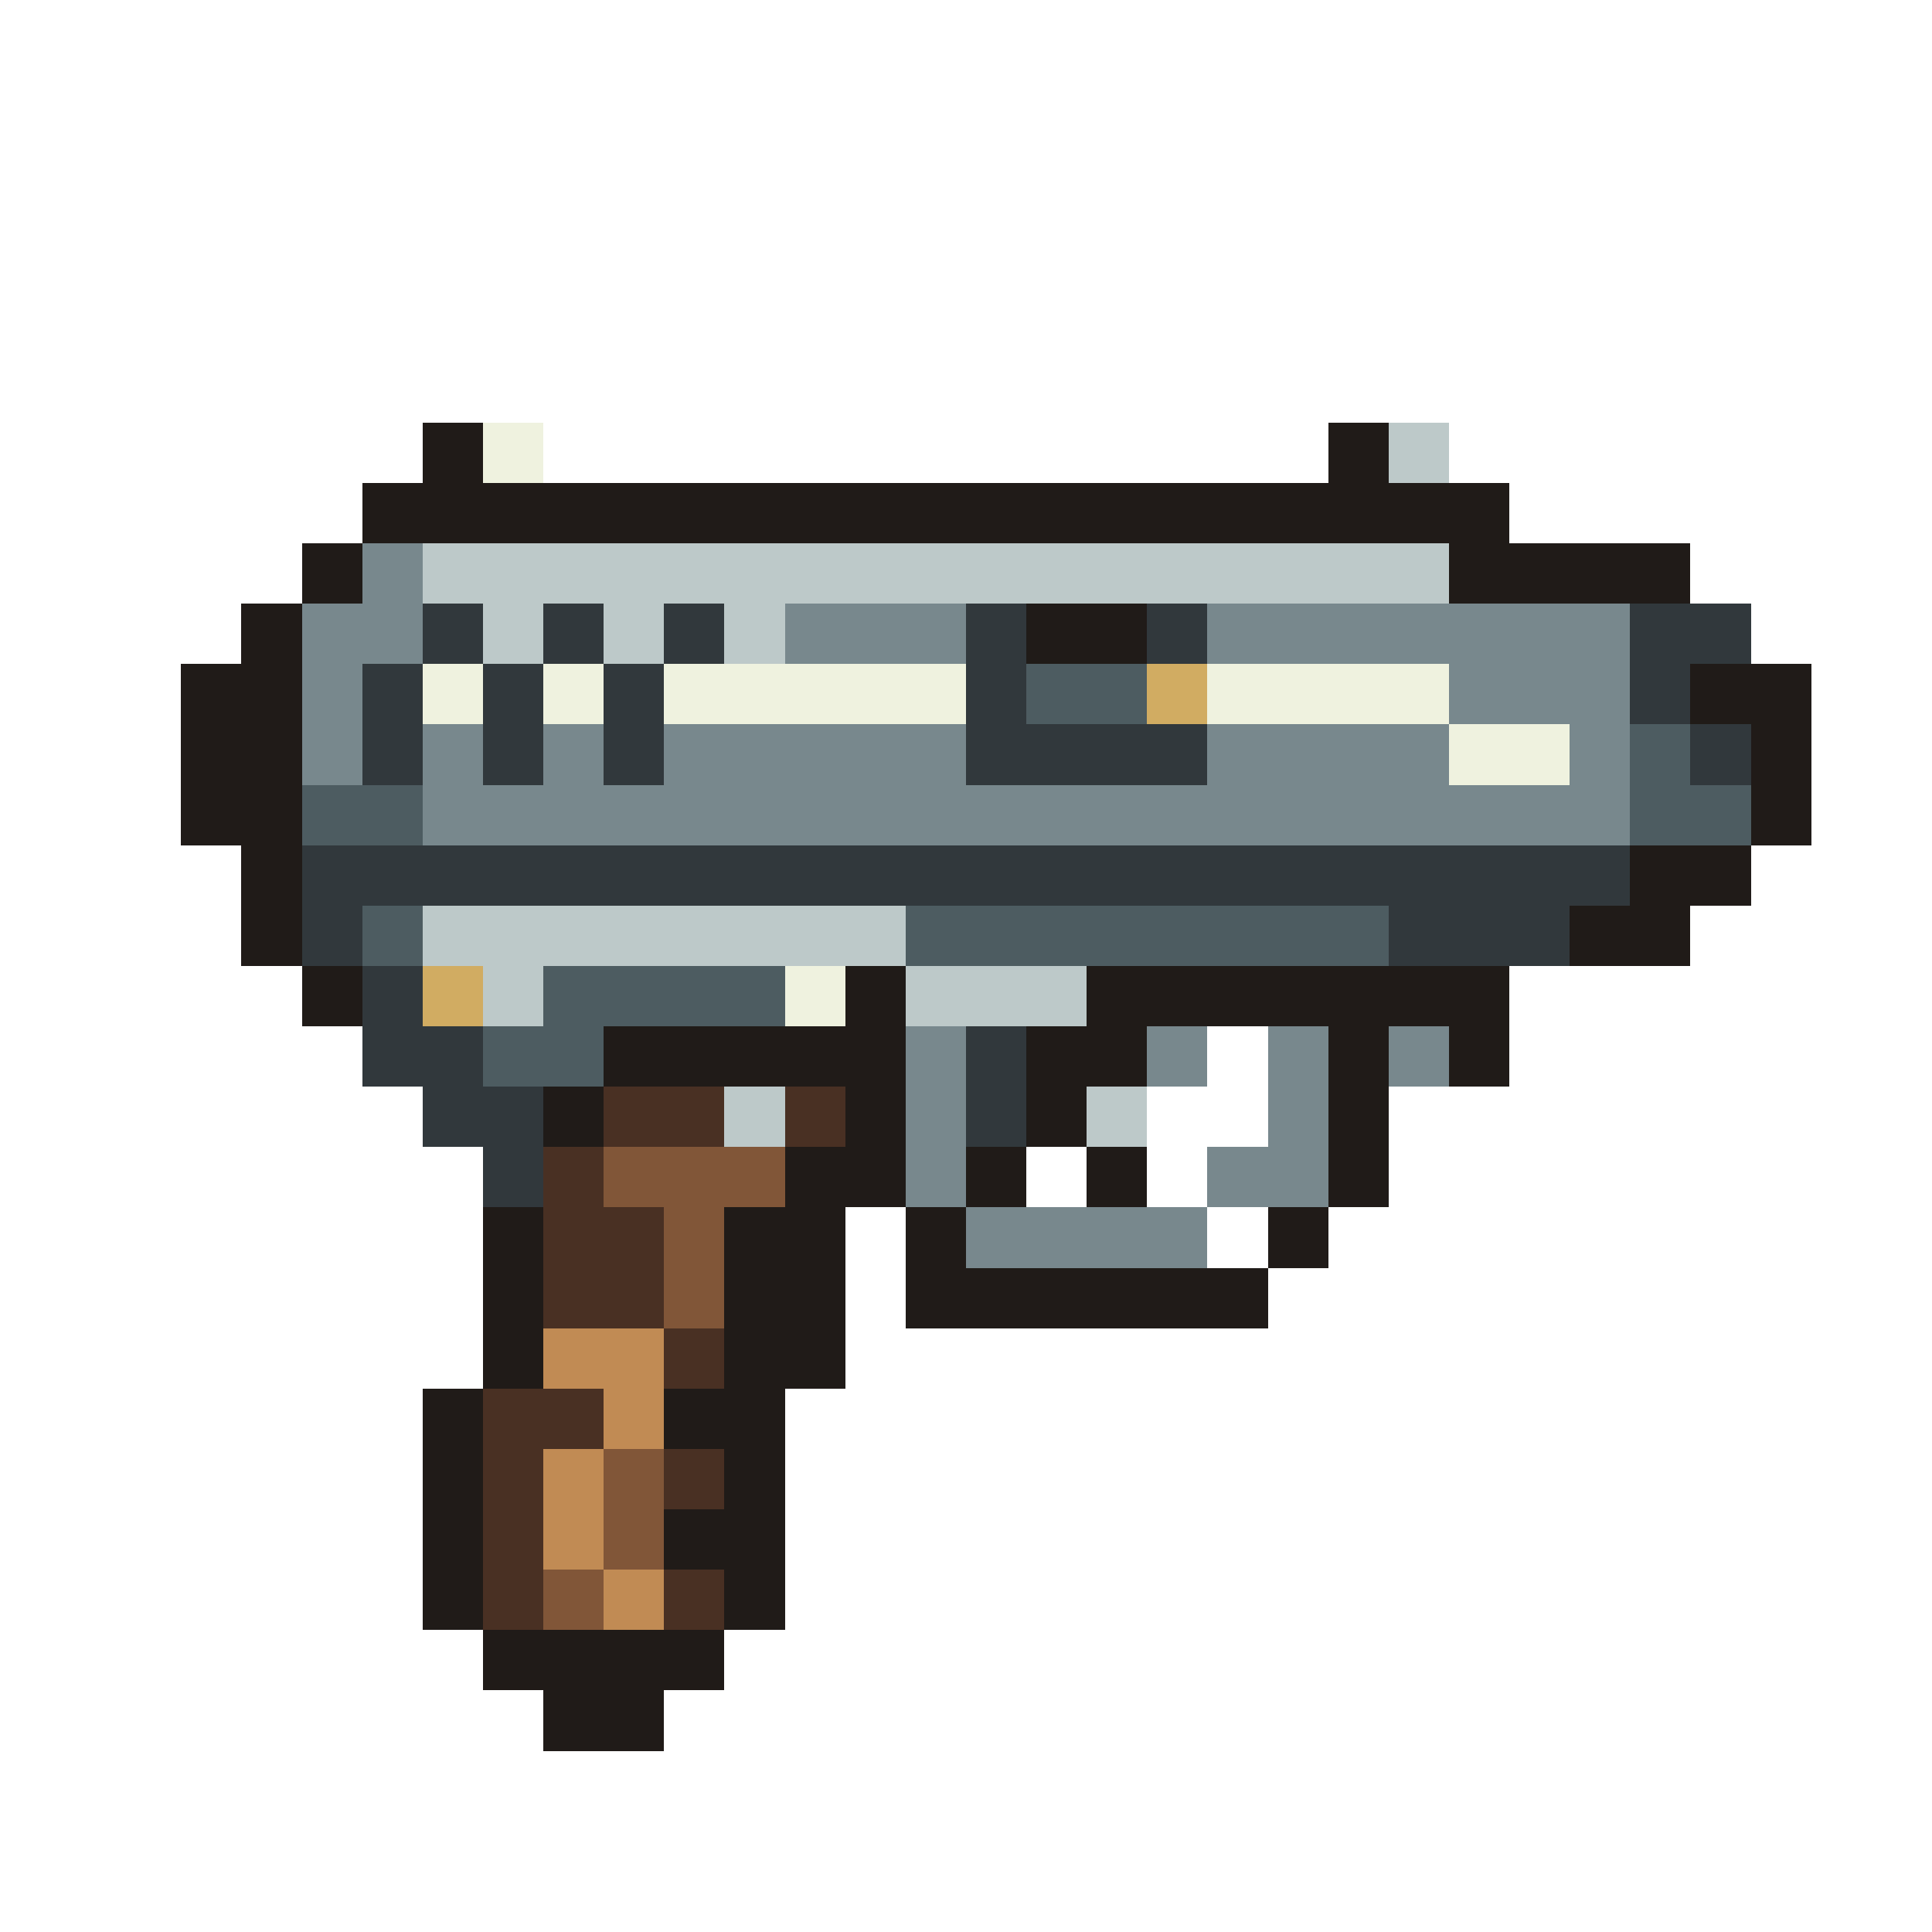
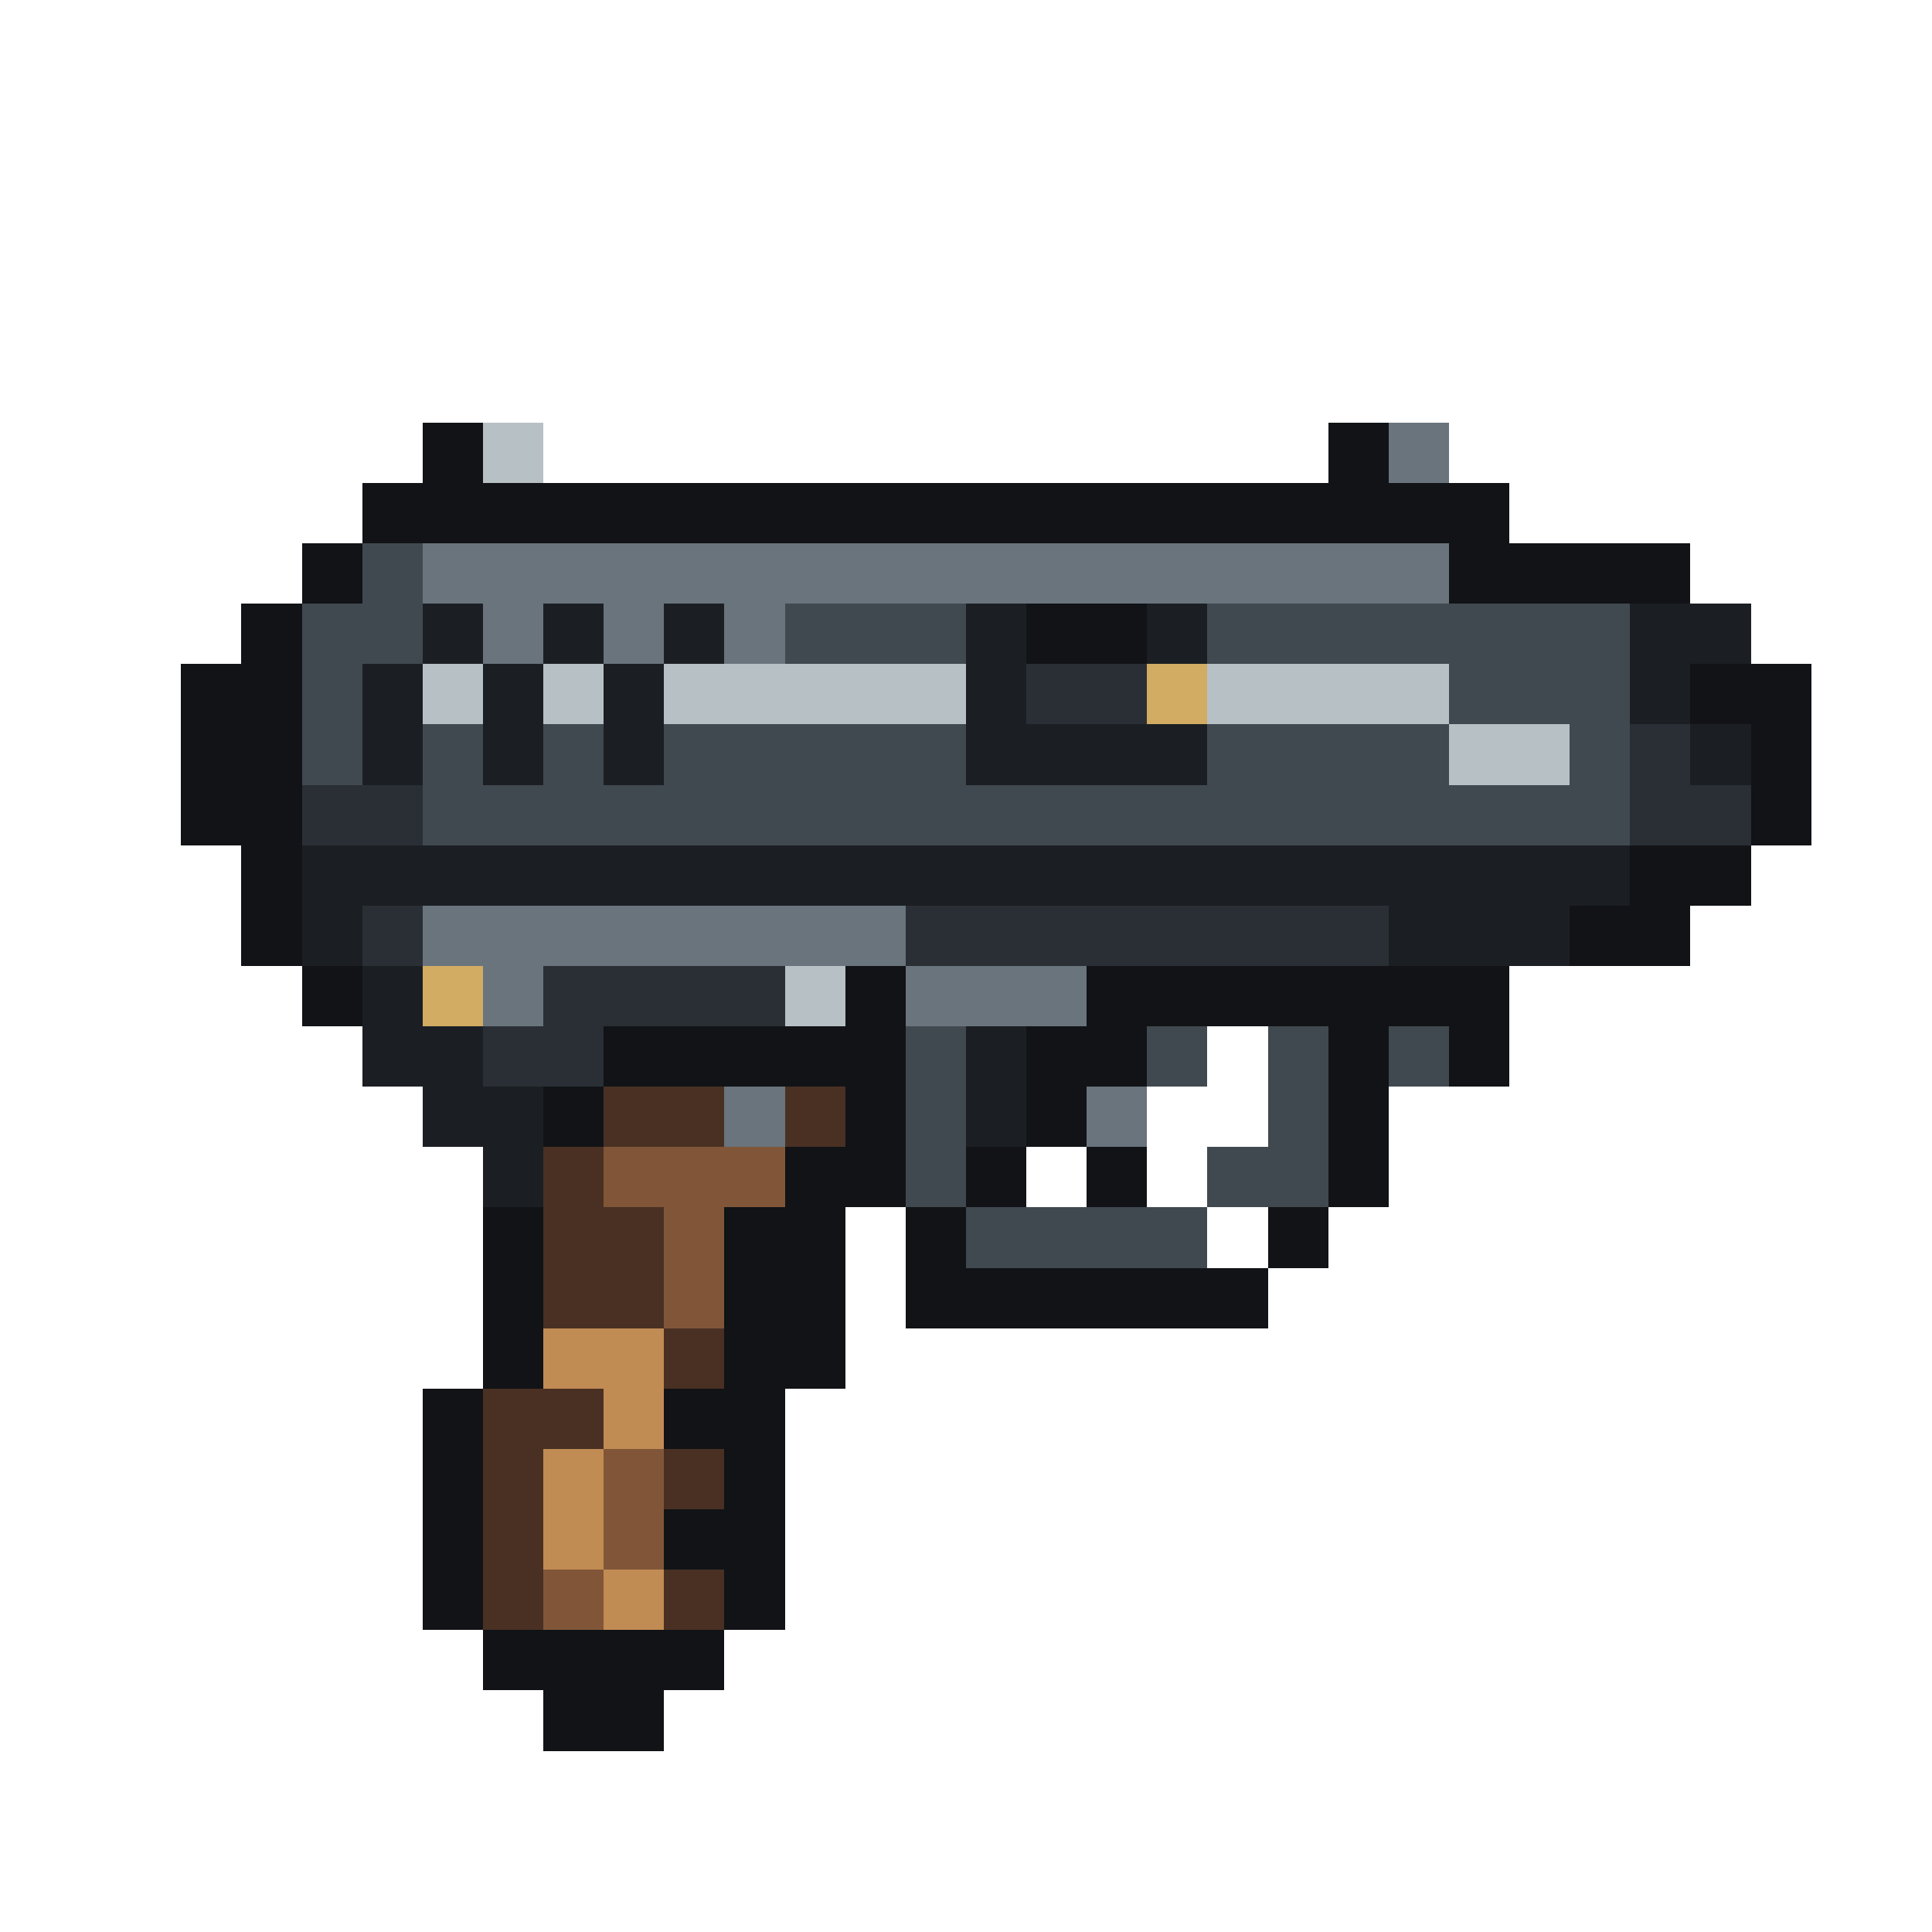
<svg xmlns="http://www.w3.org/2000/svg" width="32" height="32" viewBox="0 0 32 32" shape-rendering="crispEdges">
-   <rect x="7" y="7" width="1" height="1" fill="#201b18" />
-   <rect x="8" y="7" width="1" height="1" fill="#eff2df" />
-   <rect x="22" y="7" width="1" height="1" fill="#201b18" />
-   <rect x="23" y="7" width="1" height="1" fill="#bdc9c9" />
-   <rect x="6" y="8" width="1" height="1" fill="#201b18" />
-   <rect x="7" y="8" width="1" height="1" fill="#201b18" />
-   <rect x="8" y="8" width="1" height="1" fill="#201b18" />
-   <rect x="9" y="8" width="1" height="1" fill="#201b18" />
-   <rect x="10" y="8" width="1" height="1" fill="#201b18" />
-   <rect x="11" y="8" width="1" height="1" fill="#201b18" />
-   <rect x="12" y="8" width="1" height="1" fill="#201b18" />
-   <rect x="13" y="8" width="1" height="1" fill="#201b18" />
-   <rect x="14" y="8" width="1" height="1" fill="#201b18" />
-   <rect x="15" y="8" width="1" height="1" fill="#201b18" />
-   <rect x="16" y="8" width="1" height="1" fill="#201b18" />
-   <rect x="17" y="8" width="1" height="1" fill="#201b18" />
-   <rect x="18" y="8" width="1" height="1" fill="#201b18" />
-   <rect x="19" y="8" width="1" height="1" fill="#201b18" />
-   <rect x="20" y="8" width="1" height="1" fill="#201b18" />
-   <rect x="21" y="8" width="1" height="1" fill="#201b18" />
-   <rect x="22" y="8" width="1" height="1" fill="#201b18" />
-   <rect x="23" y="8" width="1" height="1" fill="#201b18" />
-   <rect x="24" y="8" width="1" height="1" fill="#201b18" />
-   <rect x="5" y="9" width="1" height="1" fill="#201b18" />
-   <rect x="6" y="9" width="1" height="1" fill="#78888d" />
-   <rect x="7" y="9" width="1" height="1" fill="#bdc9c9" />
-   <rect x="8" y="9" width="1" height="1" fill="#bdc9c9" />
-   <rect x="9" y="9" width="1" height="1" fill="#bdc9c9" />
-   <rect x="10" y="9" width="1" height="1" fill="#bdc9c9" />
-   <rect x="11" y="9" width="1" height="1" fill="#bdc9c9" />
-   <rect x="12" y="9" width="1" height="1" fill="#bdc9c9" />
-   <rect x="13" y="9" width="1" height="1" fill="#bdc9c9" />
-   <rect x="14" y="9" width="1" height="1" fill="#bdc9c9" />
-   <rect x="15" y="9" width="1" height="1" fill="#bdc9c9" />
-   <rect x="16" y="9" width="1" height="1" fill="#bdc9c9" />
-   <rect x="17" y="9" width="1" height="1" fill="#bdc9c9" />
-   <rect x="18" y="9" width="1" height="1" fill="#bdc9c9" />
-   <rect x="19" y="9" width="1" height="1" fill="#bdc9c9" />
-   <rect x="20" y="9" width="1" height="1" fill="#bdc9c9" />
-   <rect x="21" y="9" width="1" height="1" fill="#bdc9c9" />
-   <rect x="22" y="9" width="1" height="1" fill="#bdc9c9" />
-   <rect x="23" y="9" width="1" height="1" fill="#bdc9c9" />
-   <rect x="24" y="9" width="1" height="1" fill="#201b18" />
-   <rect x="25" y="9" width="1" height="1" fill="#201b18" />
-   <rect x="26" y="9" width="1" height="1" fill="#201b18" />
-   <rect x="27" y="9" width="1" height="1" fill="#201b18" />
-   <rect x="4" y="10" width="1" height="1" fill="#201b18" />
-   <rect x="5" y="10" width="1" height="1" fill="#78888d" />
-   <rect x="6" y="10" width="1" height="1" fill="#78888d" />
-   <rect x="7" y="10" width="1" height="1" fill="#31383c" />
-   <rect x="8" y="10" width="1" height="1" fill="#bdc9c9" />
-   <rect x="9" y="10" width="1" height="1" fill="#31383c" />
-   <rect x="10" y="10" width="1" height="1" fill="#bdc9c9" />
-   <rect x="11" y="10" width="1" height="1" fill="#31383c" />
-   <rect x="12" y="10" width="1" height="1" fill="#bdc9c9" />
-   <rect x="13" y="10" width="1" height="1" fill="#78888d" />
-   <rect x="14" y="10" width="1" height="1" fill="#78888d" />
-   <rect x="15" y="10" width="1" height="1" fill="#78888d" />
-   <rect x="16" y="10" width="1" height="1" fill="#31383c" />
-   <rect x="17" y="10" width="1" height="1" fill="#201b18" />
-   <rect x="18" y="10" width="1" height="1" fill="#201b18" />
-   <rect x="19" y="10" width="1" height="1" fill="#31383c" />
-   <rect x="20" y="10" width="1" height="1" fill="#78888d" />
-   <rect x="21" y="10" width="1" height="1" fill="#78888d" />
-   <rect x="22" y="10" width="1" height="1" fill="#78888d" />
-   <rect x="23" y="10" width="1" height="1" fill="#78888d" />
-   <rect x="24" y="10" width="1" height="1" fill="#78888d" />
-   <rect x="25" y="10" width="1" height="1" fill="#78888d" />
-   <rect x="26" y="10" width="1" height="1" fill="#78888d" />
-   <rect x="27" y="10" width="1" height="1" fill="#31383c" />
-   <rect x="28" y="10" width="1" height="1" fill="#31383c" />
-   <rect x="3" y="11" width="1" height="1" fill="#201b18" />
-   <rect x="4" y="11" width="1" height="1" fill="#201b18" />
-   <rect x="5" y="11" width="1" height="1" fill="#78888d" />
-   <rect x="6" y="11" width="1" height="1" fill="#31383c" />
-   <rect x="7" y="11" width="1" height="1" fill="#eff2df" />
-   <rect x="8" y="11" width="1" height="1" fill="#31383c" />
-   <rect x="9" y="11" width="1" height="1" fill="#eff2df" />
-   <rect x="10" y="11" width="1" height="1" fill="#31383c" />
-   <rect x="11" y="11" width="1" height="1" fill="#eff2df" />
-   <rect x="12" y="11" width="1" height="1" fill="#eff2df" />
-   <rect x="13" y="11" width="1" height="1" fill="#eff2df" />
-   <rect x="14" y="11" width="1" height="1" fill="#eff2df" />
-   <rect x="15" y="11" width="1" height="1" fill="#eff2df" />
-   <rect x="16" y="11" width="1" height="1" fill="#31383c" />
-   <rect x="17" y="11" width="1" height="1" fill="#4d5c61" />
-   <rect x="18" y="11" width="1" height="1" fill="#4d5c61" />
+   <rect x="7" y="7" width="1" height="1" fill="#111316" />
+   <rect x="8" y="7" width="1" height="1" fill="#b7c0c5" />
+   <rect x="22" y="7" width="1" height="1" fill="#111316" />
+   <rect x="23" y="7" width="1" height="1" fill="#69747d" />
+   <rect x="6" y="8" width="1" height="1" fill="#111316" />
+   <rect x="7" y="8" width="1" height="1" fill="#111316" />
+   <rect x="8" y="8" width="1" height="1" fill="#111316" />
+   <rect x="9" y="8" width="1" height="1" fill="#111316" />
+   <rect x="10" y="8" width="1" height="1" fill="#111316" />
+   <rect x="11" y="8" width="1" height="1" fill="#111316" />
+   <rect x="12" y="8" width="1" height="1" fill="#111316" />
+   <rect x="13" y="8" width="1" height="1" fill="#111316" />
+   <rect x="14" y="8" width="1" height="1" fill="#111316" />
+   <rect x="15" y="8" width="1" height="1" fill="#111316" />
+   <rect x="16" y="8" width="1" height="1" fill="#111316" />
+   <rect x="17" y="8" width="1" height="1" fill="#111316" />
+   <rect x="18" y="8" width="1" height="1" fill="#111316" />
+   <rect x="19" y="8" width="1" height="1" fill="#111316" />
+   <rect x="20" y="8" width="1" height="1" fill="#111316" />
+   <rect x="21" y="8" width="1" height="1" fill="#111316" />
+   <rect x="22" y="8" width="1" height="1" fill="#111316" />
+   <rect x="23" y="8" width="1" height="1" fill="#111316" />
+   <rect x="24" y="8" width="1" height="1" fill="#111316" />
+   <rect x="5" y="9" width="1" height="1" fill="#111316" />
+   <rect x="6" y="9" width="1" height="1" fill="#414950" />
+   <rect x="7" y="9" width="1" height="1" fill="#69747d" />
+   <rect x="8" y="9" width="1" height="1" fill="#69747d" />
+   <rect x="9" y="9" width="1" height="1" fill="#69747d" />
+   <rect x="10" y="9" width="1" height="1" fill="#69747d" />
+   <rect x="11" y="9" width="1" height="1" fill="#69747d" />
+   <rect x="12" y="9" width="1" height="1" fill="#69747d" />
+   <rect x="13" y="9" width="1" height="1" fill="#69747d" />
+   <rect x="14" y="9" width="1" height="1" fill="#69747d" />
+   <rect x="15" y="9" width="1" height="1" fill="#69747d" />
+   <rect x="16" y="9" width="1" height="1" fill="#69747d" />
+   <rect x="17" y="9" width="1" height="1" fill="#69747d" />
+   <rect x="18" y="9" width="1" height="1" fill="#69747d" />
+   <rect x="19" y="9" width="1" height="1" fill="#69747d" />
+   <rect x="20" y="9" width="1" height="1" fill="#69747d" />
+   <rect x="21" y="9" width="1" height="1" fill="#69747d" />
+   <rect x="22" y="9" width="1" height="1" fill="#69747d" />
+   <rect x="23" y="9" width="1" height="1" fill="#69747d" />
+   <rect x="24" y="9" width="1" height="1" fill="#111316" />
+   <rect x="25" y="9" width="1" height="1" fill="#111316" />
+   <rect x="26" y="9" width="1" height="1" fill="#111316" />
+   <rect x="27" y="9" width="1" height="1" fill="#111316" />
+   <rect x="4" y="10" width="1" height="1" fill="#111316" />
+   <rect x="5" y="10" width="1" height="1" fill="#414950" />
+   <rect x="6" y="10" width="1" height="1" fill="#414950" />
+   <rect x="7" y="10" width="1" height="1" fill="#1b1f23" />
+   <rect x="8" y="10" width="1" height="1" fill="#69747d" />
+   <rect x="9" y="10" width="1" height="1" fill="#1b1f23" />
+   <rect x="10" y="10" width="1" height="1" fill="#69747d" />
+   <rect x="11" y="10" width="1" height="1" fill="#1b1f23" />
+   <rect x="12" y="10" width="1" height="1" fill="#69747d" />
+   <rect x="13" y="10" width="1" height="1" fill="#414950" />
+   <rect x="14" y="10" width="1" height="1" fill="#414950" />
+   <rect x="15" y="10" width="1" height="1" fill="#414950" />
+   <rect x="16" y="10" width="1" height="1" fill="#1b1f23" />
+   <rect x="17" y="10" width="1" height="1" fill="#111316" />
+   <rect x="18" y="10" width="1" height="1" fill="#111316" />
+   <rect x="19" y="10" width="1" height="1" fill="#1b1f23" />
+   <rect x="20" y="10" width="1" height="1" fill="#414950" />
+   <rect x="21" y="10" width="1" height="1" fill="#414950" />
+   <rect x="22" y="10" width="1" height="1" fill="#414950" />
+   <rect x="23" y="10" width="1" height="1" fill="#414950" />
+   <rect x="24" y="10" width="1" height="1" fill="#414950" />
+   <rect x="25" y="10" width="1" height="1" fill="#414950" />
+   <rect x="26" y="10" width="1" height="1" fill="#414950" />
+   <rect x="27" y="10" width="1" height="1" fill="#1b1f23" />
+   <rect x="28" y="10" width="1" height="1" fill="#1b1f23" />
+   <rect x="3" y="11" width="1" height="1" fill="#111316" />
+   <rect x="4" y="11" width="1" height="1" fill="#111316" />
+   <rect x="5" y="11" width="1" height="1" fill="#414950" />
+   <rect x="6" y="11" width="1" height="1" fill="#1b1f23" />
+   <rect x="7" y="11" width="1" height="1" fill="#b7c0c5" />
+   <rect x="8" y="11" width="1" height="1" fill="#1b1f23" />
+   <rect x="9" y="11" width="1" height="1" fill="#b7c0c5" />
+   <rect x="10" y="11" width="1" height="1" fill="#1b1f23" />
+   <rect x="11" y="11" width="1" height="1" fill="#b7c0c5" />
+   <rect x="12" y="11" width="1" height="1" fill="#b7c0c5" />
+   <rect x="13" y="11" width="1" height="1" fill="#b7c0c5" />
+   <rect x="14" y="11" width="1" height="1" fill="#b7c0c5" />
+   <rect x="15" y="11" width="1" height="1" fill="#b7c0c5" />
+   <rect x="16" y="11" width="1" height="1" fill="#1b1f23" />
+   <rect x="17" y="11" width="1" height="1" fill="#292f35" />
+   <rect x="18" y="11" width="1" height="1" fill="#292f35" />
  <rect x="19" y="11" width="1" height="1" fill="#d1ac62" />
-   <rect x="20" y="11" width="1" height="1" fill="#eff2df" />
-   <rect x="21" y="11" width="1" height="1" fill="#eff2df" />
-   <rect x="22" y="11" width="1" height="1" fill="#eff2df" />
-   <rect x="23" y="11" width="1" height="1" fill="#eff2df" />
-   <rect x="24" y="11" width="1" height="1" fill="#78888d" />
-   <rect x="25" y="11" width="1" height="1" fill="#78888d" />
-   <rect x="26" y="11" width="1" height="1" fill="#78888d" />
-   <rect x="27" y="11" width="1" height="1" fill="#31383c" />
-   <rect x="28" y="11" width="1" height="1" fill="#201b18" />
-   <rect x="29" y="11" width="1" height="1" fill="#201b18" />
-   <rect x="3" y="12" width="1" height="1" fill="#201b18" />
-   <rect x="4" y="12" width="1" height="1" fill="#201b18" />
-   <rect x="5" y="12" width="1" height="1" fill="#78888d" />
-   <rect x="6" y="12" width="1" height="1" fill="#31383c" />
-   <rect x="7" y="12" width="1" height="1" fill="#78888d" />
-   <rect x="8" y="12" width="1" height="1" fill="#31383c" />
-   <rect x="9" y="12" width="1" height="1" fill="#78888d" />
-   <rect x="10" y="12" width="1" height="1" fill="#31383c" />
-   <rect x="11" y="12" width="1" height="1" fill="#78888d" />
-   <rect x="12" y="12" width="1" height="1" fill="#78888d" />
-   <rect x="13" y="12" width="1" height="1" fill="#78888d" />
-   <rect x="14" y="12" width="1" height="1" fill="#78888d" />
-   <rect x="15" y="12" width="1" height="1" fill="#78888d" />
-   <rect x="16" y="12" width="1" height="1" fill="#31383c" />
-   <rect x="17" y="12" width="1" height="1" fill="#31383c" />
-   <rect x="18" y="12" width="1" height="1" fill="#31383c" />
-   <rect x="19" y="12" width="1" height="1" fill="#31383c" />
-   <rect x="20" y="12" width="1" height="1" fill="#78888d" />
-   <rect x="21" y="12" width="1" height="1" fill="#78888d" />
-   <rect x="22" y="12" width="1" height="1" fill="#78888d" />
-   <rect x="23" y="12" width="1" height="1" fill="#78888d" />
-   <rect x="24" y="12" width="1" height="1" fill="#eff2df" />
-   <rect x="25" y="12" width="1" height="1" fill="#eff2df" />
-   <rect x="26" y="12" width="1" height="1" fill="#78888d" />
-   <rect x="27" y="12" width="1" height="1" fill="#4d5c61" />
-   <rect x="28" y="12" width="1" height="1" fill="#31383c" />
-   <rect x="29" y="12" width="1" height="1" fill="#201b18" />
-   <rect x="3" y="13" width="1" height="1" fill="#201b18" />
-   <rect x="4" y="13" width="1" height="1" fill="#201b18" />
-   <rect x="5" y="13" width="1" height="1" fill="#4d5c61" />
-   <rect x="6" y="13" width="1" height="1" fill="#4d5c61" />
-   <rect x="7" y="13" width="1" height="1" fill="#78888d" />
-   <rect x="8" y="13" width="1" height="1" fill="#78888d" />
-   <rect x="9" y="13" width="1" height="1" fill="#78888d" />
-   <rect x="10" y="13" width="1" height="1" fill="#78888d" />
-   <rect x="11" y="13" width="1" height="1" fill="#78888d" />
-   <rect x="12" y="13" width="1" height="1" fill="#78888d" />
-   <rect x="13" y="13" width="1" height="1" fill="#78888d" />
-   <rect x="14" y="13" width="1" height="1" fill="#78888d" />
-   <rect x="15" y="13" width="1" height="1" fill="#78888d" />
-   <rect x="16" y="13" width="1" height="1" fill="#78888d" />
-   <rect x="17" y="13" width="1" height="1" fill="#78888d" />
-   <rect x="18" y="13" width="1" height="1" fill="#78888d" />
-   <rect x="19" y="13" width="1" height="1" fill="#78888d" />
-   <rect x="20" y="13" width="1" height="1" fill="#78888d" />
-   <rect x="21" y="13" width="1" height="1" fill="#78888d" />
-   <rect x="22" y="13" width="1" height="1" fill="#78888d" />
-   <rect x="23" y="13" width="1" height="1" fill="#78888d" />
-   <rect x="24" y="13" width="1" height="1" fill="#78888d" />
-   <rect x="25" y="13" width="1" height="1" fill="#78888d" />
-   <rect x="26" y="13" width="1" height="1" fill="#78888d" />
-   <rect x="27" y="13" width="1" height="1" fill="#4d5c61" />
-   <rect x="28" y="13" width="1" height="1" fill="#4d5c61" />
-   <rect x="29" y="13" width="1" height="1" fill="#201b18" />
-   <rect x="4" y="14" width="1" height="1" fill="#201b18" />
-   <rect x="5" y="14" width="1" height="1" fill="#31383c" />
-   <rect x="6" y="14" width="1" height="1" fill="#31383c" />
-   <rect x="7" y="14" width="1" height="1" fill="#31383c" />
-   <rect x="8" y="14" width="1" height="1" fill="#31383c" />
-   <rect x="9" y="14" width="1" height="1" fill="#31383c" />
-   <rect x="10" y="14" width="1" height="1" fill="#31383c" />
-   <rect x="11" y="14" width="1" height="1" fill="#31383c" />
-   <rect x="12" y="14" width="1" height="1" fill="#31383c" />
-   <rect x="13" y="14" width="1" height="1" fill="#31383c" />
-   <rect x="14" y="14" width="1" height="1" fill="#31383c" />
-   <rect x="15" y="14" width="1" height="1" fill="#31383c" />
-   <rect x="16" y="14" width="1" height="1" fill="#31383c" />
-   <rect x="17" y="14" width="1" height="1" fill="#31383c" />
-   <rect x="18" y="14" width="1" height="1" fill="#31383c" />
-   <rect x="19" y="14" width="1" height="1" fill="#31383c" />
-   <rect x="20" y="14" width="1" height="1" fill="#31383c" />
-   <rect x="21" y="14" width="1" height="1" fill="#31383c" />
-   <rect x="22" y="14" width="1" height="1" fill="#31383c" />
-   <rect x="23" y="14" width="1" height="1" fill="#31383c" />
-   <rect x="24" y="14" width="1" height="1" fill="#31383c" />
-   <rect x="25" y="14" width="1" height="1" fill="#31383c" />
-   <rect x="26" y="14" width="1" height="1" fill="#31383c" />
-   <rect x="27" y="14" width="1" height="1" fill="#201b18" />
-   <rect x="28" y="14" width="1" height="1" fill="#201b18" />
-   <rect x="4" y="15" width="1" height="1" fill="#201b18" />
-   <rect x="5" y="15" width="1" height="1" fill="#31383c" />
-   <rect x="6" y="15" width="1" height="1" fill="#4d5c61" />
-   <rect x="7" y="15" width="1" height="1" fill="#bdc9c9" />
-   <rect x="8" y="15" width="1" height="1" fill="#bdc9c9" />
-   <rect x="9" y="15" width="1" height="1" fill="#bdc9c9" />
-   <rect x="10" y="15" width="1" height="1" fill="#bdc9c9" />
-   <rect x="11" y="15" width="1" height="1" fill="#bdc9c9" />
-   <rect x="12" y="15" width="1" height="1" fill="#bdc9c9" />
-   <rect x="13" y="15" width="1" height="1" fill="#bdc9c9" />
-   <rect x="14" y="15" width="1" height="1" fill="#bdc9c9" />
-   <rect x="15" y="15" width="1" height="1" fill="#4d5c61" />
-   <rect x="16" y="15" width="1" height="1" fill="#4d5c61" />
-   <rect x="17" y="15" width="1" height="1" fill="#4d5c61" />
-   <rect x="18" y="15" width="1" height="1" fill="#4d5c61" />
-   <rect x="19" y="15" width="1" height="1" fill="#4d5c61" />
-   <rect x="20" y="15" width="1" height="1" fill="#4d5c61" />
-   <rect x="21" y="15" width="1" height="1" fill="#4d5c61" />
-   <rect x="22" y="15" width="1" height="1" fill="#4d5c61" />
-   <rect x="23" y="15" width="1" height="1" fill="#31383c" />
-   <rect x="24" y="15" width="1" height="1" fill="#31383c" />
-   <rect x="25" y="15" width="1" height="1" fill="#31383c" />
-   <rect x="26" y="15" width="1" height="1" fill="#201b18" />
-   <rect x="27" y="15" width="1" height="1" fill="#201b18" />
-   <rect x="5" y="16" width="1" height="1" fill="#201b18" />
-   <rect x="6" y="16" width="1" height="1" fill="#31383c" />
+   <rect x="20" y="11" width="1" height="1" fill="#b7c0c5" />
+   <rect x="21" y="11" width="1" height="1" fill="#b7c0c5" />
+   <rect x="22" y="11" width="1" height="1" fill="#b7c0c5" />
+   <rect x="23" y="11" width="1" height="1" fill="#b7c0c5" />
+   <rect x="24" y="11" width="1" height="1" fill="#414950" />
+   <rect x="25" y="11" width="1" height="1" fill="#414950" />
+   <rect x="26" y="11" width="1" height="1" fill="#414950" />
+   <rect x="27" y="11" width="1" height="1" fill="#1b1f23" />
+   <rect x="28" y="11" width="1" height="1" fill="#111316" />
+   <rect x="29" y="11" width="1" height="1" fill="#111316" />
+   <rect x="3" y="12" width="1" height="1" fill="#111316" />
+   <rect x="4" y="12" width="1" height="1" fill="#111316" />
+   <rect x="5" y="12" width="1" height="1" fill="#414950" />
+   <rect x="6" y="12" width="1" height="1" fill="#1b1f23" />
+   <rect x="7" y="12" width="1" height="1" fill="#414950" />
+   <rect x="8" y="12" width="1" height="1" fill="#1b1f23" />
+   <rect x="9" y="12" width="1" height="1" fill="#414950" />
+   <rect x="10" y="12" width="1" height="1" fill="#1b1f23" />
+   <rect x="11" y="12" width="1" height="1" fill="#414950" />
+   <rect x="12" y="12" width="1" height="1" fill="#414950" />
+   <rect x="13" y="12" width="1" height="1" fill="#414950" />
+   <rect x="14" y="12" width="1" height="1" fill="#414950" />
+   <rect x="15" y="12" width="1" height="1" fill="#414950" />
+   <rect x="16" y="12" width="1" height="1" fill="#1b1f23" />
+   <rect x="17" y="12" width="1" height="1" fill="#1b1f23" />
+   <rect x="18" y="12" width="1" height="1" fill="#1b1f23" />
+   <rect x="19" y="12" width="1" height="1" fill="#1b1f23" />
+   <rect x="20" y="12" width="1" height="1" fill="#414950" />
+   <rect x="21" y="12" width="1" height="1" fill="#414950" />
+   <rect x="22" y="12" width="1" height="1" fill="#414950" />
+   <rect x="23" y="12" width="1" height="1" fill="#414950" />
+   <rect x="24" y="12" width="1" height="1" fill="#b7c0c5" />
+   <rect x="25" y="12" width="1" height="1" fill="#b7c0c5" />
+   <rect x="26" y="12" width="1" height="1" fill="#414950" />
+   <rect x="27" y="12" width="1" height="1" fill="#292f35" />
+   <rect x="28" y="12" width="1" height="1" fill="#1b1f23" />
+   <rect x="29" y="12" width="1" height="1" fill="#111316" />
+   <rect x="3" y="13" width="1" height="1" fill="#111316" />
+   <rect x="4" y="13" width="1" height="1" fill="#111316" />
+   <rect x="5" y="13" width="1" height="1" fill="#292f35" />
+   <rect x="6" y="13" width="1" height="1" fill="#292f35" />
+   <rect x="7" y="13" width="1" height="1" fill="#414950" />
+   <rect x="8" y="13" width="1" height="1" fill="#414950" />
+   <rect x="9" y="13" width="1" height="1" fill="#414950" />
+   <rect x="10" y="13" width="1" height="1" fill="#414950" />
+   <rect x="11" y="13" width="1" height="1" fill="#414950" />
+   <rect x="12" y="13" width="1" height="1" fill="#414950" />
+   <rect x="13" y="13" width="1" height="1" fill="#414950" />
+   <rect x="14" y="13" width="1" height="1" fill="#414950" />
+   <rect x="15" y="13" width="1" height="1" fill="#414950" />
+   <rect x="16" y="13" width="1" height="1" fill="#414950" />
+   <rect x="17" y="13" width="1" height="1" fill="#414950" />
+   <rect x="18" y="13" width="1" height="1" fill="#414950" />
+   <rect x="19" y="13" width="1" height="1" fill="#414950" />
+   <rect x="20" y="13" width="1" height="1" fill="#414950" />
+   <rect x="21" y="13" width="1" height="1" fill="#414950" />
+   <rect x="22" y="13" width="1" height="1" fill="#414950" />
+   <rect x="23" y="13" width="1" height="1" fill="#414950" />
+   <rect x="24" y="13" width="1" height="1" fill="#414950" />
+   <rect x="25" y="13" width="1" height="1" fill="#414950" />
+   <rect x="26" y="13" width="1" height="1" fill="#414950" />
+   <rect x="27" y="13" width="1" height="1" fill="#292f35" />
+   <rect x="28" y="13" width="1" height="1" fill="#292f35" />
+   <rect x="29" y="13" width="1" height="1" fill="#111316" />
+   <rect x="4" y="14" width="1" height="1" fill="#111316" />
+   <rect x="5" y="14" width="1" height="1" fill="#1b1f23" />
+   <rect x="6" y="14" width="1" height="1" fill="#1b1f23" />
+   <rect x="7" y="14" width="1" height="1" fill="#1b1f23" />
+   <rect x="8" y="14" width="1" height="1" fill="#1b1f23" />
+   <rect x="9" y="14" width="1" height="1" fill="#1b1f23" />
+   <rect x="10" y="14" width="1" height="1" fill="#1b1f23" />
+   <rect x="11" y="14" width="1" height="1" fill="#1b1f23" />
+   <rect x="12" y="14" width="1" height="1" fill="#1b1f23" />
+   <rect x="13" y="14" width="1" height="1" fill="#1b1f23" />
+   <rect x="14" y="14" width="1" height="1" fill="#1b1f23" />
+   <rect x="15" y="14" width="1" height="1" fill="#1b1f23" />
+   <rect x="16" y="14" width="1" height="1" fill="#1b1f23" />
+   <rect x="17" y="14" width="1" height="1" fill="#1b1f23" />
+   <rect x="18" y="14" width="1" height="1" fill="#1b1f23" />
+   <rect x="19" y="14" width="1" height="1" fill="#1b1f23" />
+   <rect x="20" y="14" width="1" height="1" fill="#1b1f23" />
+   <rect x="21" y="14" width="1" height="1" fill="#1b1f23" />
+   <rect x="22" y="14" width="1" height="1" fill="#1b1f23" />
+   <rect x="23" y="14" width="1" height="1" fill="#1b1f23" />
+   <rect x="24" y="14" width="1" height="1" fill="#1b1f23" />
+   <rect x="25" y="14" width="1" height="1" fill="#1b1f23" />
+   <rect x="26" y="14" width="1" height="1" fill="#1b1f23" />
+   <rect x="27" y="14" width="1" height="1" fill="#111316" />
+   <rect x="28" y="14" width="1" height="1" fill="#111316" />
+   <rect x="4" y="15" width="1" height="1" fill="#111316" />
+   <rect x="5" y="15" width="1" height="1" fill="#1b1f23" />
+   <rect x="6" y="15" width="1" height="1" fill="#292f35" />
+   <rect x="7" y="15" width="1" height="1" fill="#69747d" />
+   <rect x="8" y="15" width="1" height="1" fill="#69747d" />
+   <rect x="9" y="15" width="1" height="1" fill="#69747d" />
+   <rect x="10" y="15" width="1" height="1" fill="#69747d" />
+   <rect x="11" y="15" width="1" height="1" fill="#69747d" />
+   <rect x="12" y="15" width="1" height="1" fill="#69747d" />
+   <rect x="13" y="15" width="1" height="1" fill="#69747d" />
+   <rect x="14" y="15" width="1" height="1" fill="#69747d" />
+   <rect x="15" y="15" width="1" height="1" fill="#292f35" />
+   <rect x="16" y="15" width="1" height="1" fill="#292f35" />
+   <rect x="17" y="15" width="1" height="1" fill="#292f35" />
+   <rect x="18" y="15" width="1" height="1" fill="#292f35" />
+   <rect x="19" y="15" width="1" height="1" fill="#292f35" />
+   <rect x="20" y="15" width="1" height="1" fill="#292f35" />
+   <rect x="21" y="15" width="1" height="1" fill="#292f35" />
+   <rect x="22" y="15" width="1" height="1" fill="#292f35" />
+   <rect x="23" y="15" width="1" height="1" fill="#1b1f23" />
+   <rect x="24" y="15" width="1" height="1" fill="#1b1f23" />
+   <rect x="25" y="15" width="1" height="1" fill="#1b1f23" />
+   <rect x="26" y="15" width="1" height="1" fill="#111316" />
+   <rect x="27" y="15" width="1" height="1" fill="#111316" />
+   <rect x="5" y="16" width="1" height="1" fill="#111316" />
+   <rect x="6" y="16" width="1" height="1" fill="#1b1f23" />
  <rect x="7" y="16" width="1" height="1" fill="#d1ac62" />
-   <rect x="8" y="16" width="1" height="1" fill="#bdc9c9" />
-   <rect x="9" y="16" width="1" height="1" fill="#4d5c61" />
-   <rect x="10" y="16" width="1" height="1" fill="#4d5c61" />
-   <rect x="11" y="16" width="1" height="1" fill="#4d5c61" />
-   <rect x="12" y="16" width="1" height="1" fill="#4d5c61" />
-   <rect x="13" y="16" width="1" height="1" fill="#eff2df" />
-   <rect x="14" y="16" width="1" height="1" fill="#201b18" />
-   <rect x="15" y="16" width="1" height="1" fill="#bdc9c9" />
-   <rect x="16" y="16" width="1" height="1" fill="#bdc9c9" />
-   <rect x="17" y="16" width="1" height="1" fill="#bdc9c9" />
-   <rect x="18" y="16" width="1" height="1" fill="#201b18" />
-   <rect x="19" y="16" width="1" height="1" fill="#201b18" />
-   <rect x="20" y="16" width="1" height="1" fill="#201b18" />
-   <rect x="21" y="16" width="1" height="1" fill="#201b18" />
-   <rect x="22" y="16" width="1" height="1" fill="#201b18" />
-   <rect x="23" y="16" width="1" height="1" fill="#201b18" />
-   <rect x="24" y="16" width="1" height="1" fill="#201b18" />
-   <rect x="6" y="17" width="1" height="1" fill="#31383c" />
-   <rect x="7" y="17" width="1" height="1" fill="#31383c" />
-   <rect x="8" y="17" width="1" height="1" fill="#4d5c61" />
-   <rect x="9" y="17" width="1" height="1" fill="#4d5c61" />
-   <rect x="10" y="17" width="1" height="1" fill="#201b18" />
-   <rect x="11" y="17" width="1" height="1" fill="#201b18" />
-   <rect x="12" y="17" width="1" height="1" fill="#201b18" />
-   <rect x="13" y="17" width="1" height="1" fill="#201b18" />
-   <rect x="14" y="17" width="1" height="1" fill="#201b18" />
-   <rect x="15" y="17" width="1" height="1" fill="#78888d" />
-   <rect x="16" y="17" width="1" height="1" fill="#31383c" />
-   <rect x="17" y="17" width="1" height="1" fill="#201b18" />
-   <rect x="18" y="17" width="1" height="1" fill="#201b18" />
-   <rect x="19" y="17" width="1" height="1" fill="#78888d" />
-   <rect x="21" y="17" width="1" height="1" fill="#78888d" />
-   <rect x="22" y="17" width="1" height="1" fill="#201b18" />
-   <rect x="23" y="17" width="1" height="1" fill="#78888d" />
-   <rect x="24" y="17" width="1" height="1" fill="#201b18" />
-   <rect x="7" y="18" width="1" height="1" fill="#31383c" />
-   <rect x="8" y="18" width="1" height="1" fill="#31383c" />
-   <rect x="9" y="18" width="1" height="1" fill="#201b18" />
+   <rect x="8" y="16" width="1" height="1" fill="#69747d" />
+   <rect x="9" y="16" width="1" height="1" fill="#292f35" />
+   <rect x="10" y="16" width="1" height="1" fill="#292f35" />
+   <rect x="11" y="16" width="1" height="1" fill="#292f35" />
+   <rect x="12" y="16" width="1" height="1" fill="#292f35" />
+   <rect x="13" y="16" width="1" height="1" fill="#b7c0c5" />
+   <rect x="14" y="16" width="1" height="1" fill="#111316" />
+   <rect x="15" y="16" width="1" height="1" fill="#69747d" />
+   <rect x="16" y="16" width="1" height="1" fill="#69747d" />
+   <rect x="17" y="16" width="1" height="1" fill="#69747d" />
+   <rect x="18" y="16" width="1" height="1" fill="#111316" />
+   <rect x="19" y="16" width="1" height="1" fill="#111316" />
+   <rect x="20" y="16" width="1" height="1" fill="#111316" />
+   <rect x="21" y="16" width="1" height="1" fill="#111316" />
+   <rect x="22" y="16" width="1" height="1" fill="#111316" />
+   <rect x="23" y="16" width="1" height="1" fill="#111316" />
+   <rect x="24" y="16" width="1" height="1" fill="#111316" />
+   <rect x="6" y="17" width="1" height="1" fill="#1b1f23" />
+   <rect x="7" y="17" width="1" height="1" fill="#1b1f23" />
+   <rect x="8" y="17" width="1" height="1" fill="#292f35" />
+   <rect x="9" y="17" width="1" height="1" fill="#292f35" />
+   <rect x="10" y="17" width="1" height="1" fill="#111316" />
+   <rect x="11" y="17" width="1" height="1" fill="#111316" />
+   <rect x="12" y="17" width="1" height="1" fill="#111316" />
+   <rect x="13" y="17" width="1" height="1" fill="#111316" />
+   <rect x="14" y="17" width="1" height="1" fill="#111316" />
+   <rect x="15" y="17" width="1" height="1" fill="#414950" />
+   <rect x="16" y="17" width="1" height="1" fill="#1b1f23" />
+   <rect x="17" y="17" width="1" height="1" fill="#111316" />
+   <rect x="18" y="17" width="1" height="1" fill="#111316" />
+   <rect x="19" y="17" width="1" height="1" fill="#414950" />
+   <rect x="21" y="17" width="1" height="1" fill="#414950" />
+   <rect x="22" y="17" width="1" height="1" fill="#111316" />
+   <rect x="23" y="17" width="1" height="1" fill="#414950" />
+   <rect x="24" y="17" width="1" height="1" fill="#111316" />
+   <rect x="7" y="18" width="1" height="1" fill="#1b1f23" />
+   <rect x="8" y="18" width="1" height="1" fill="#1b1f23" />
+   <rect x="9" y="18" width="1" height="1" fill="#111316" />
  <rect x="10" y="18" width="1" height="1" fill="#493023" />
  <rect x="11" y="18" width="1" height="1" fill="#493023" />
-   <rect x="12" y="18" width="1" height="1" fill="#bdc9c9" />
+   <rect x="12" y="18" width="1" height="1" fill="#69747d" />
  <rect x="13" y="18" width="1" height="1" fill="#493023" />
-   <rect x="14" y="18" width="1" height="1" fill="#201b18" />
-   <rect x="15" y="18" width="1" height="1" fill="#78888d" />
-   <rect x="16" y="18" width="1" height="1" fill="#31383c" />
-   <rect x="17" y="18" width="1" height="1" fill="#201b18" />
-   <rect x="18" y="18" width="1" height="1" fill="#bdc9c9" />
-   <rect x="21" y="18" width="1" height="1" fill="#78888d" />
-   <rect x="22" y="18" width="1" height="1" fill="#201b18" />
-   <rect x="8" y="19" width="1" height="1" fill="#31383c" />
+   <rect x="14" y="18" width="1" height="1" fill="#111316" />
+   <rect x="15" y="18" width="1" height="1" fill="#414950" />
+   <rect x="16" y="18" width="1" height="1" fill="#1b1f23" />
+   <rect x="17" y="18" width="1" height="1" fill="#111316" />
+   <rect x="18" y="18" width="1" height="1" fill="#69747d" />
+   <rect x="21" y="18" width="1" height="1" fill="#414950" />
+   <rect x="22" y="18" width="1" height="1" fill="#111316" />
+   <rect x="8" y="19" width="1" height="1" fill="#1b1f23" />
  <rect x="9" y="19" width="1" height="1" fill="#493023" />
  <rect x="10" y="19" width="1" height="1" fill="#815638" />
  <rect x="11" y="19" width="1" height="1" fill="#815638" />
  <rect x="12" y="19" width="1" height="1" fill="#815638" />
-   <rect x="13" y="19" width="1" height="1" fill="#201b18" />
-   <rect x="14" y="19" width="1" height="1" fill="#201b18" />
-   <rect x="15" y="19" width="1" height="1" fill="#78888d" />
-   <rect x="16" y="19" width="1" height="1" fill="#201b18" />
-   <rect x="18" y="19" width="1" height="1" fill="#201b18" />
-   <rect x="20" y="19" width="1" height="1" fill="#78888d" />
-   <rect x="21" y="19" width="1" height="1" fill="#78888d" />
-   <rect x="22" y="19" width="1" height="1" fill="#201b18" />
-   <rect x="8" y="20" width="1" height="1" fill="#201b18" />
+   <rect x="13" y="19" width="1" height="1" fill="#111316" />
+   <rect x="14" y="19" width="1" height="1" fill="#111316" />
+   <rect x="15" y="19" width="1" height="1" fill="#414950" />
+   <rect x="16" y="19" width="1" height="1" fill="#111316" />
+   <rect x="18" y="19" width="1" height="1" fill="#111316" />
+   <rect x="20" y="19" width="1" height="1" fill="#414950" />
+   <rect x="21" y="19" width="1" height="1" fill="#414950" />
+   <rect x="22" y="19" width="1" height="1" fill="#111316" />
+   <rect x="8" y="20" width="1" height="1" fill="#111316" />
  <rect x="9" y="20" width="1" height="1" fill="#493023" />
  <rect x="10" y="20" width="1" height="1" fill="#493023" />
  <rect x="11" y="20" width="1" height="1" fill="#815638" />
-   <rect x="12" y="20" width="1" height="1" fill="#201b18" />
-   <rect x="13" y="20" width="1" height="1" fill="#201b18" />
-   <rect x="15" y="20" width="1" height="1" fill="#201b18" />
-   <rect x="16" y="20" width="1" height="1" fill="#78888d" />
-   <rect x="17" y="20" width="1" height="1" fill="#78888d" />
-   <rect x="18" y="20" width="1" height="1" fill="#78888d" />
-   <rect x="19" y="20" width="1" height="1" fill="#78888d" />
-   <rect x="21" y="20" width="1" height="1" fill="#201b18" />
-   <rect x="8" y="21" width="1" height="1" fill="#201b18" />
+   <rect x="12" y="20" width="1" height="1" fill="#111316" />
+   <rect x="13" y="20" width="1" height="1" fill="#111316" />
+   <rect x="15" y="20" width="1" height="1" fill="#111316" />
+   <rect x="16" y="20" width="1" height="1" fill="#414950" />
+   <rect x="17" y="20" width="1" height="1" fill="#414950" />
+   <rect x="18" y="20" width="1" height="1" fill="#414950" />
+   <rect x="19" y="20" width="1" height="1" fill="#414950" />
+   <rect x="21" y="20" width="1" height="1" fill="#111316" />
+   <rect x="8" y="21" width="1" height="1" fill="#111316" />
  <rect x="9" y="21" width="1" height="1" fill="#493023" />
  <rect x="10" y="21" width="1" height="1" fill="#493023" />
  <rect x="11" y="21" width="1" height="1" fill="#815638" />
-   <rect x="12" y="21" width="1" height="1" fill="#201b18" />
-   <rect x="13" y="21" width="1" height="1" fill="#201b18" />
-   <rect x="15" y="21" width="1" height="1" fill="#201b18" />
-   <rect x="16" y="21" width="1" height="1" fill="#201b18" />
-   <rect x="17" y="21" width="1" height="1" fill="#201b18" />
-   <rect x="18" y="21" width="1" height="1" fill="#201b18" />
-   <rect x="19" y="21" width="1" height="1" fill="#201b18" />
-   <rect x="20" y="21" width="1" height="1" fill="#201b18" />
-   <rect x="8" y="22" width="1" height="1" fill="#201b18" />
+   <rect x="12" y="21" width="1" height="1" fill="#111316" />
+   <rect x="13" y="21" width="1" height="1" fill="#111316" />
+   <rect x="15" y="21" width="1" height="1" fill="#111316" />
+   <rect x="16" y="21" width="1" height="1" fill="#111316" />
+   <rect x="17" y="21" width="1" height="1" fill="#111316" />
+   <rect x="18" y="21" width="1" height="1" fill="#111316" />
+   <rect x="19" y="21" width="1" height="1" fill="#111316" />
+   <rect x="20" y="21" width="1" height="1" fill="#111316" />
+   <rect x="8" y="22" width="1" height="1" fill="#111316" />
  <rect x="9" y="22" width="1" height="1" fill="#c18b54" />
  <rect x="10" y="22" width="1" height="1" fill="#c18b54" />
  <rect x="11" y="22" width="1" height="1" fill="#493023" />
-   <rect x="12" y="22" width="1" height="1" fill="#201b18" />
-   <rect x="13" y="22" width="1" height="1" fill="#201b18" />
-   <rect x="7" y="23" width="1" height="1" fill="#201b18" />
+   <rect x="12" y="22" width="1" height="1" fill="#111316" />
+   <rect x="13" y="22" width="1" height="1" fill="#111316" />
+   <rect x="7" y="23" width="1" height="1" fill="#111316" />
  <rect x="8" y="23" width="1" height="1" fill="#493023" />
  <rect x="9" y="23" width="1" height="1" fill="#493023" />
  <rect x="10" y="23" width="1" height="1" fill="#c18b54" />
-   <rect x="11" y="23" width="1" height="1" fill="#201b18" />
-   <rect x="12" y="23" width="1" height="1" fill="#201b18" />
-   <rect x="7" y="24" width="1" height="1" fill="#201b18" />
+   <rect x="11" y="23" width="1" height="1" fill="#111316" />
+   <rect x="12" y="23" width="1" height="1" fill="#111316" />
+   <rect x="7" y="24" width="1" height="1" fill="#111316" />
  <rect x="8" y="24" width="1" height="1" fill="#493023" />
  <rect x="9" y="24" width="1" height="1" fill="#c18b54" />
  <rect x="10" y="24" width="1" height="1" fill="#815638" />
  <rect x="11" y="24" width="1" height="1" fill="#493023" />
-   <rect x="12" y="24" width="1" height="1" fill="#201b18" />
-   <rect x="7" y="25" width="1" height="1" fill="#201b18" />
+   <rect x="12" y="24" width="1" height="1" fill="#111316" />
+   <rect x="7" y="25" width="1" height="1" fill="#111316" />
  <rect x="8" y="25" width="1" height="1" fill="#493023" />
  <rect x="9" y="25" width="1" height="1" fill="#c18b54" />
  <rect x="10" y="25" width="1" height="1" fill="#815638" />
-   <rect x="11" y="25" width="1" height="1" fill="#201b18" />
-   <rect x="12" y="25" width="1" height="1" fill="#201b18" />
-   <rect x="7" y="26" width="1" height="1" fill="#201b18" />
+   <rect x="11" y="25" width="1" height="1" fill="#111316" />
+   <rect x="12" y="25" width="1" height="1" fill="#111316" />
+   <rect x="7" y="26" width="1" height="1" fill="#111316" />
  <rect x="8" y="26" width="1" height="1" fill="#493023" />
  <rect x="9" y="26" width="1" height="1" fill="#815638" />
  <rect x="10" y="26" width="1" height="1" fill="#c18b54" />
  <rect x="11" y="26" width="1" height="1" fill="#493023" />
-   <rect x="12" y="26" width="1" height="1" fill="#201b18" />
-   <rect x="8" y="27" width="1" height="1" fill="#201b18" />
-   <rect x="9" y="27" width="1" height="1" fill="#201b18" />
-   <rect x="10" y="27" width="1" height="1" fill="#201b18" />
-   <rect x="11" y="27" width="1" height="1" fill="#201b18" />
-   <rect x="9" y="28" width="1" height="1" fill="#201b18" />
-   <rect x="10" y="28" width="1" height="1" fill="#201b18" />
+   <rect x="12" y="26" width="1" height="1" fill="#111316" />
+   <rect x="8" y="27" width="1" height="1" fill="#111316" />
+   <rect x="9" y="27" width="1" height="1" fill="#111316" />
+   <rect x="10" y="27" width="1" height="1" fill="#111316" />
+   <rect x="11" y="27" width="1" height="1" fill="#111316" />
+   <rect x="9" y="28" width="1" height="1" fill="#111316" />
+   <rect x="10" y="28" width="1" height="1" fill="#111316" />
</svg>
